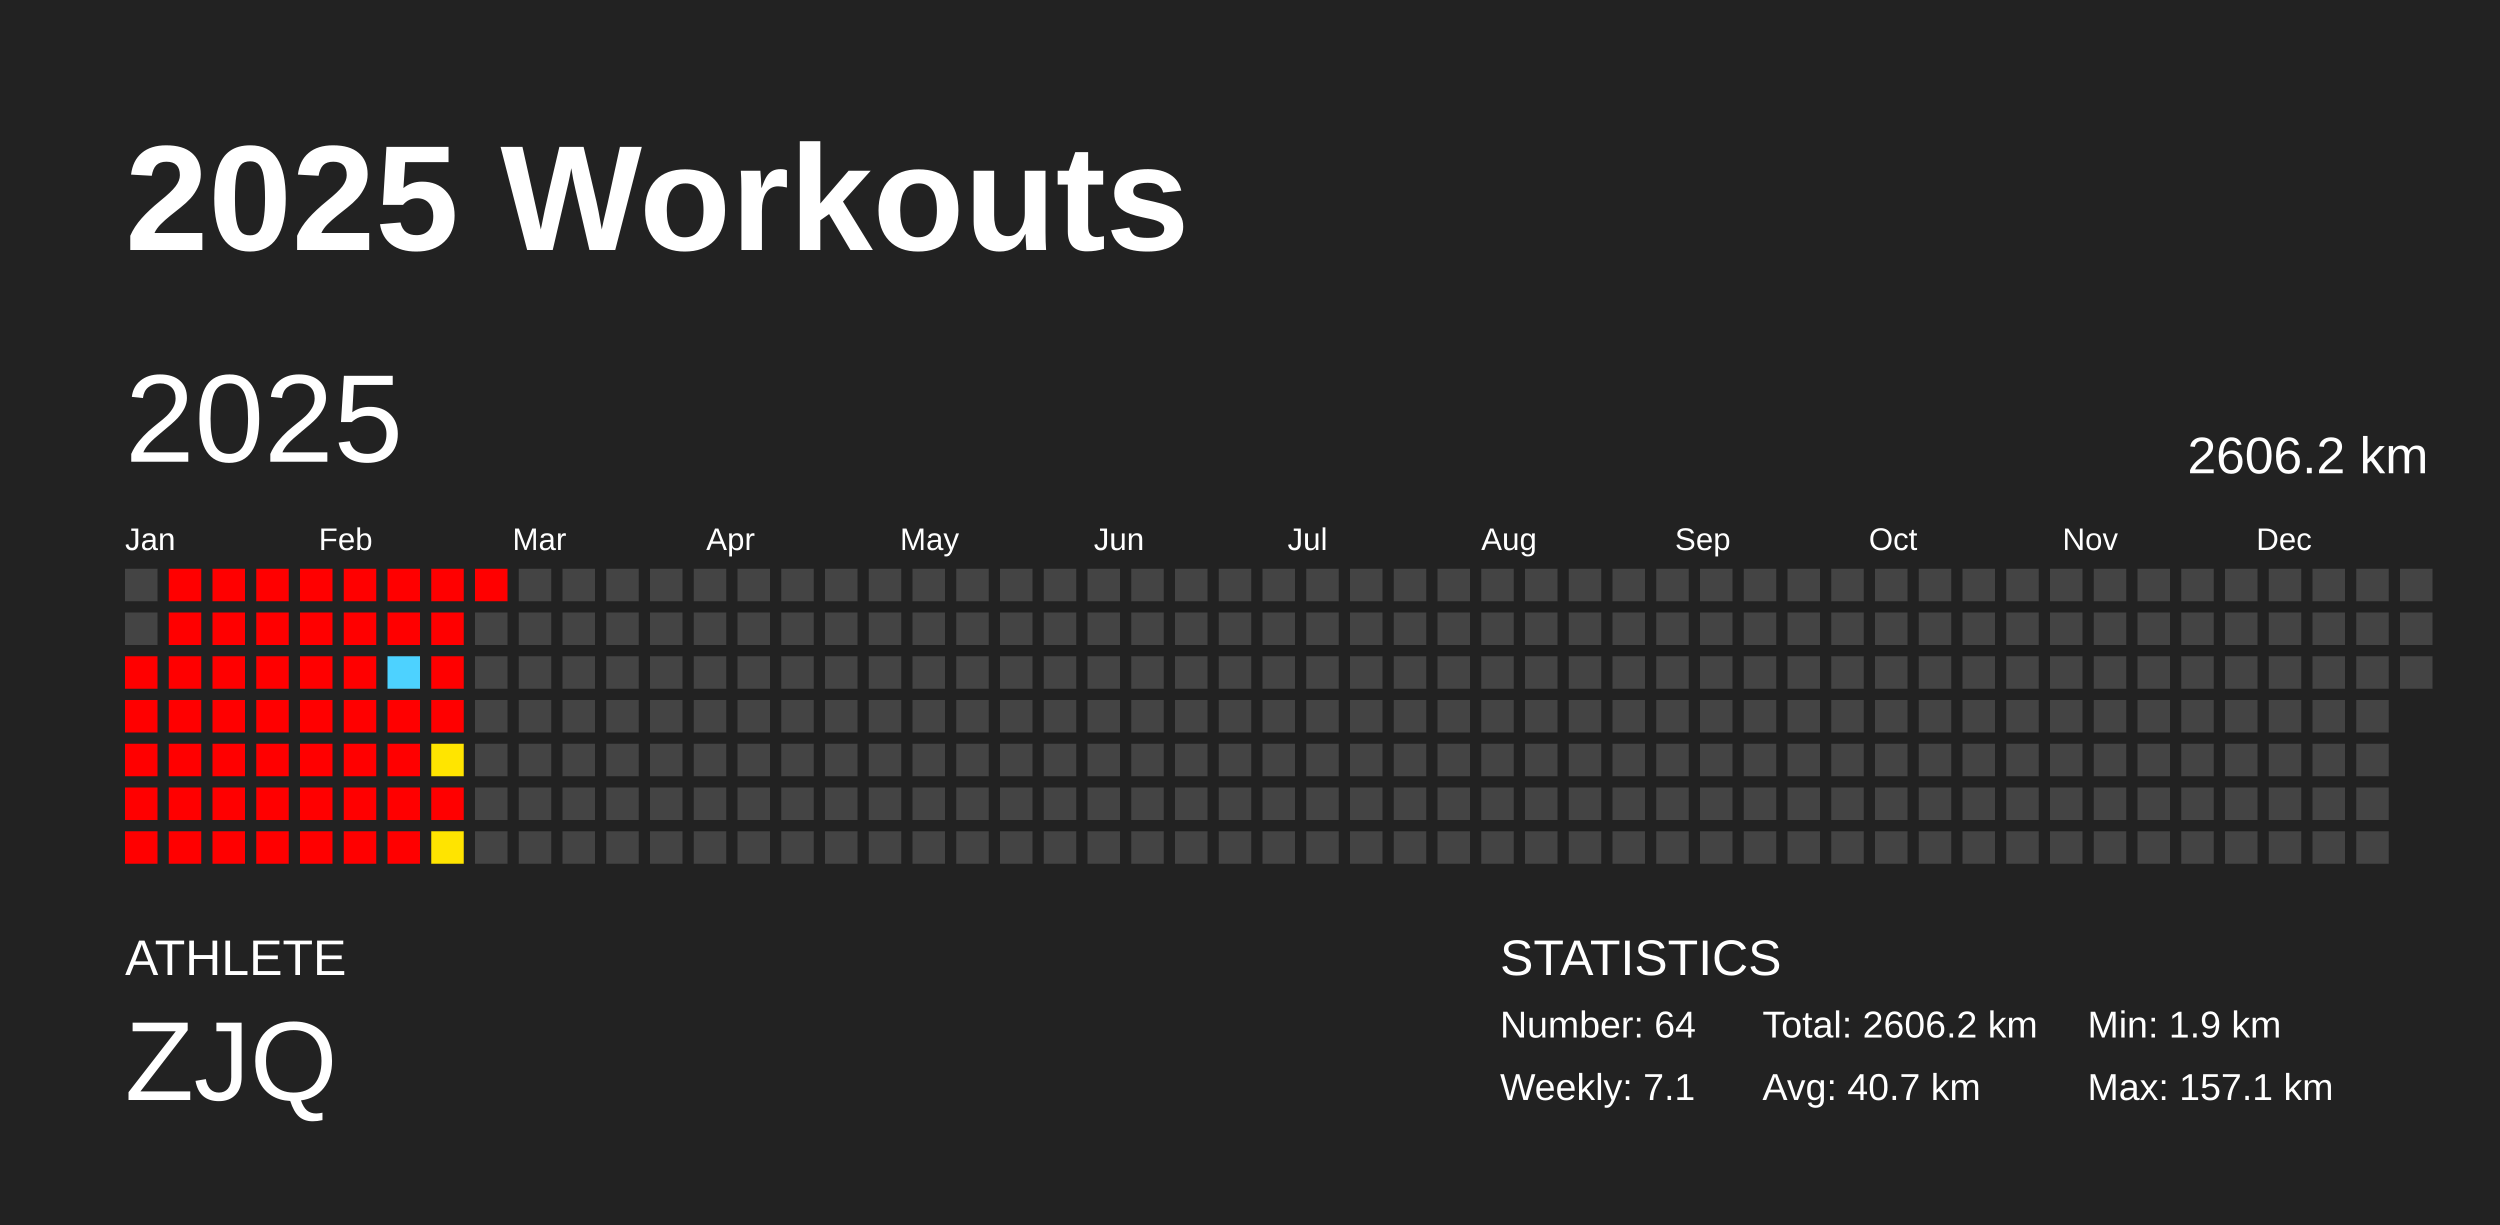
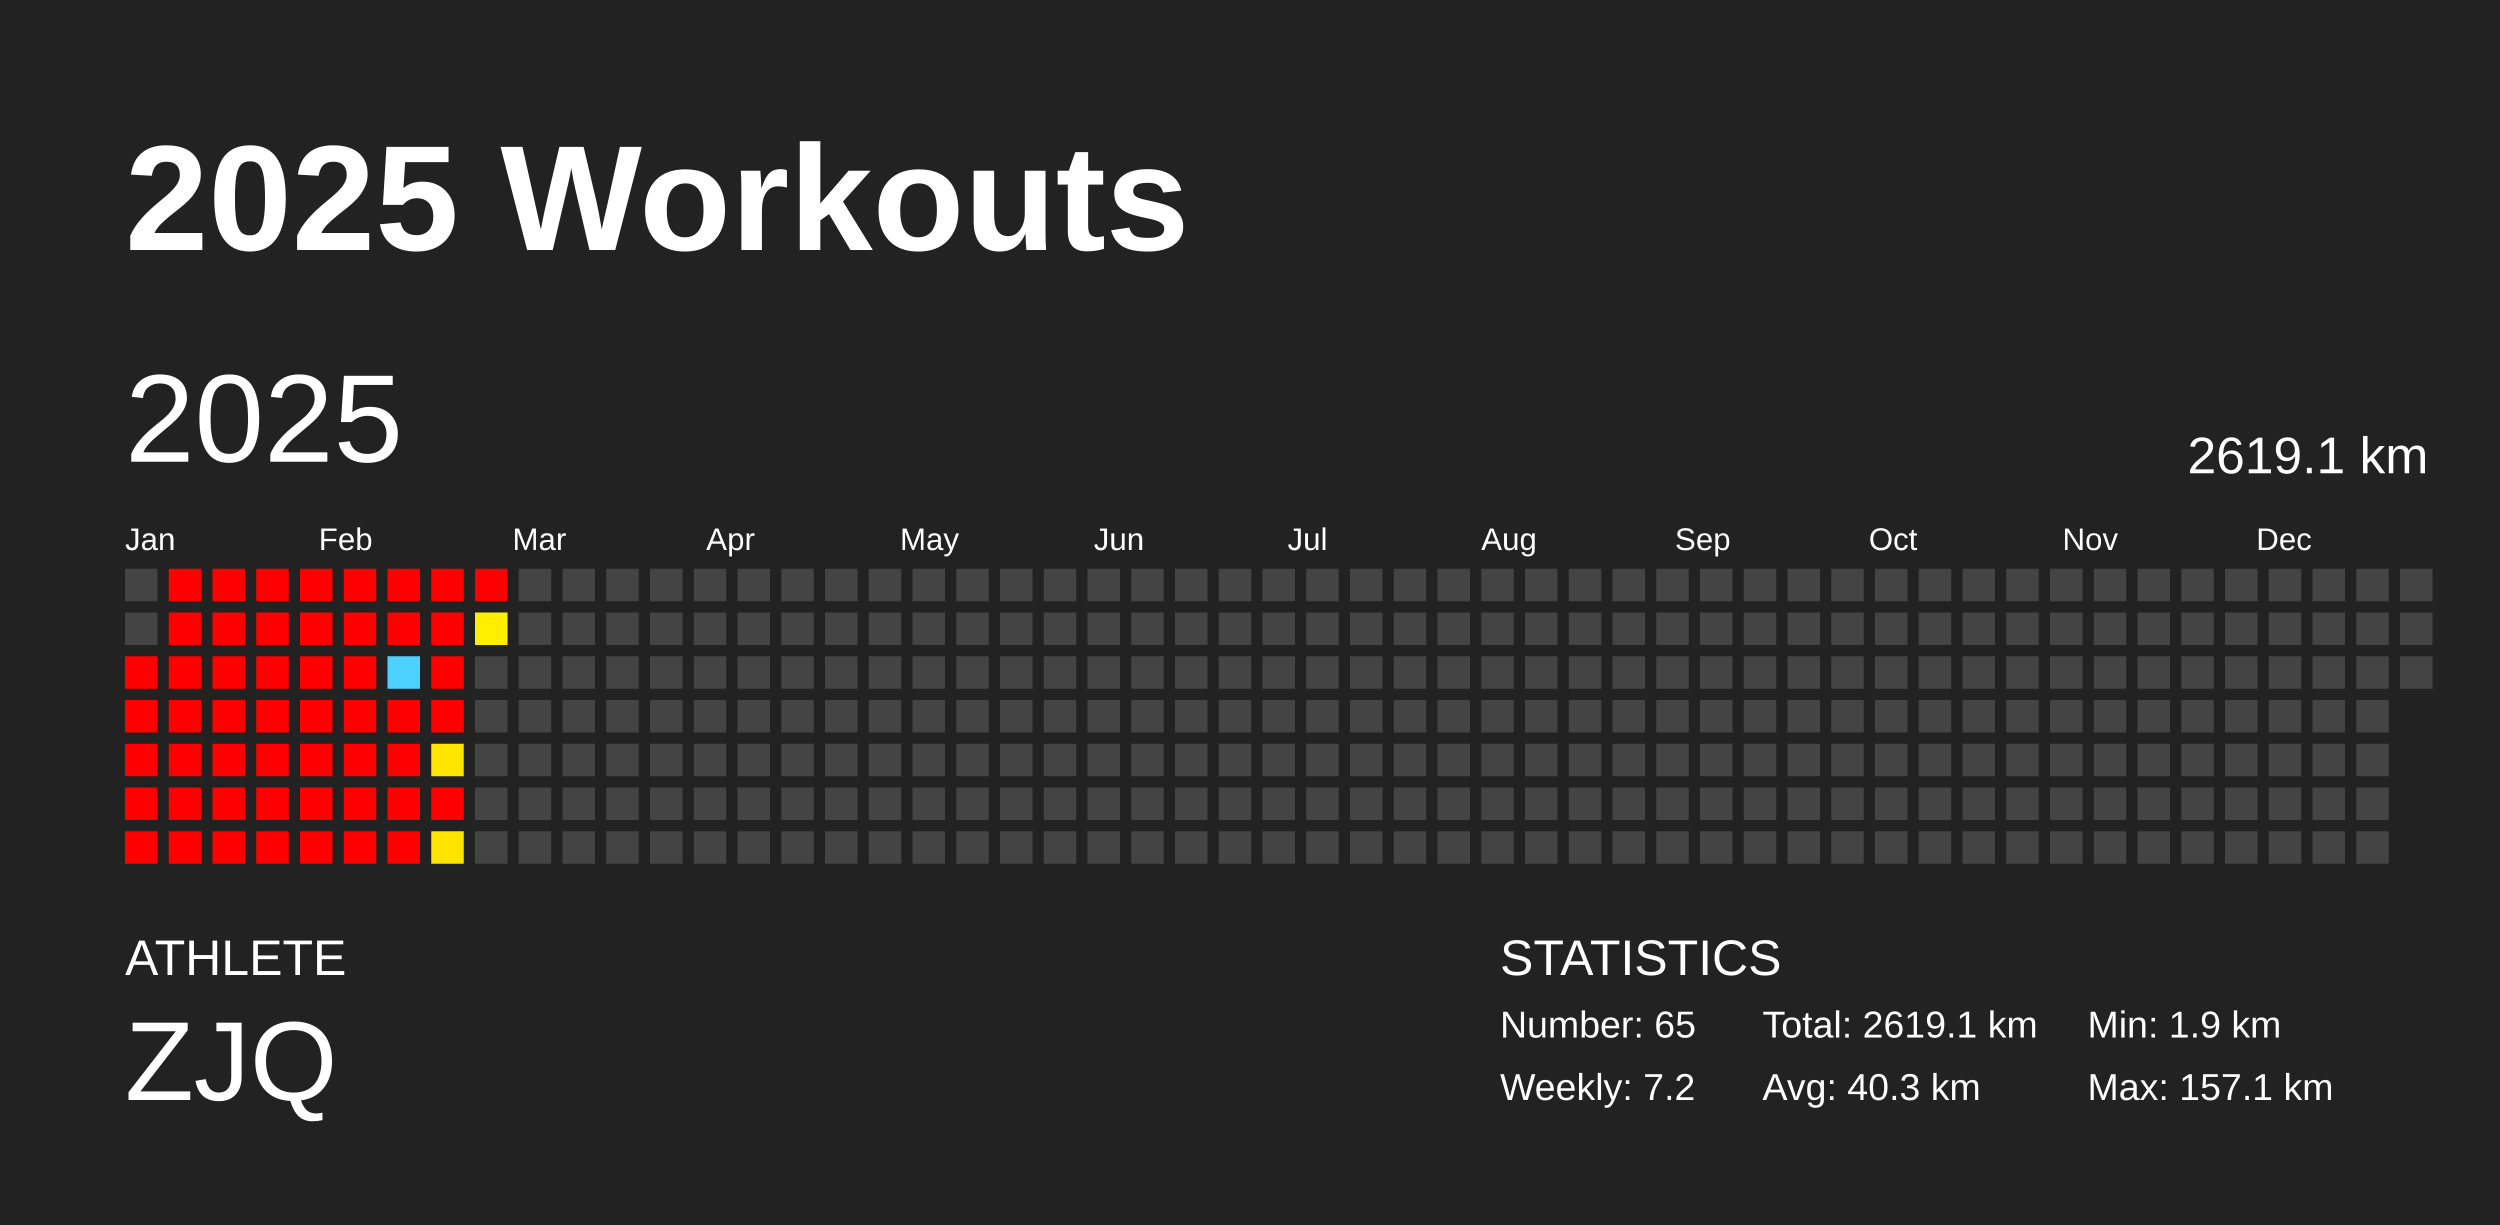
<svg xmlns="http://www.w3.org/2000/svg" baseProfile="full" height="98mm" version="1.1" viewBox="0,0,200,98" width="200mm">
  <defs />
  <rect fill="#222222" height="98" width="200" x="0" y="0" />
  <text fill="#FFFFFF" style="font-size:12px; font-family:Arial; font-weight:bold;" x="10" y="20">2025 Workouts</text>
  <text fill="#FFFFFF" style="font-size:4px; font-family:Arial" x="10" y="78">ATHLETE</text>
  <text fill="#FFFFFF" style="font-size:9px; font-family:Arial" x="10" y="88">ZJQ</text>
  <text fill="#FFFFFF" style="font-size:4px; font-family:Arial" x="120" y="78">STATISTICS</text>
-   <text fill="#FFFFFF" style="font-size:3px; font-family:Arial" x="120" y="83">Number: 64</text>
-   <text fill="#FFFFFF" style="font-size:3px; font-family:Arial" x="120" y="88">Weekly: 7.1</text>
-   <text fill="#FFFFFF" style="font-size:3px; font-family:Arial" x="141" y="83">Total: 2606.2 km</text>
-   <text fill="#FFFFFF" style="font-size:3px; font-family:Arial" x="141" y="88">Avg: 40.7 km</text>
+   <text fill="#FFFFFF" style="font-size:3px; font-family:Arial" x="120" y="83">Number: 65</text>
+   <text fill="#FFFFFF" style="font-size:3px; font-family:Arial" x="120" y="88">Weekly: 7.2</text>
+   <text fill="#FFFFFF" style="font-size:3px; font-family:Arial" x="141" y="83">Total: 2619.1 km</text>
+   <text fill="#FFFFFF" style="font-size:3px; font-family:Arial" x="141" y="88">Avg: 40.3 km</text>
  <text fill="#FFFFFF" style="font-size:3px; font-family:Arial" x="167" y="83">Min: 1.9 km</text>
  <text fill="#FFFFFF" style="font-size:3px; font-family:Arial" x="167" y="88">Max: 157.1 km</text>
  <text dominant-baseline="hanging" fill="#FFFFFF" style="font-size:10.0px; font-family:Arial;" x="10" y="30">2025</text>
-   <text dominant-baseline="hanging" fill="#FFFFFF" style="font-size:4.125px; font-family:Arial;" x="175" y="35">2606.2 km</text>
+   <text dominant-baseline="hanging" fill="#FFFFFF" style="font-size:4.125px; font-family:Arial;" x="175" y="35">2619.1 km</text>
  <text fill="#FFFFFF" style="font-size:2.5px; font-family:Arial" x="10.0" y="44">Jan</text>
  <text fill="#FFFFFF" style="font-size:2.5px; font-family:Arial" x="25.5" y="44">Feb</text>
  <text fill="#FFFFFF" style="font-size:2.5px; font-family:Arial" x="41.0" y="44">Mar</text>
  <text fill="#FFFFFF" style="font-size:2.5px; font-family:Arial" x="56.5" y="44">Apr</text>
  <text fill="#FFFFFF" style="font-size:2.5px; font-family:Arial" x="72.0" y="44">May</text>
  <text fill="#FFFFFF" style="font-size:2.5px; font-family:Arial" x="87.5" y="44">Jun</text>
  <text fill="#FFFFFF" style="font-size:2.5px; font-family:Arial" x="103.0" y="44">Jul</text>
  <text fill="#FFFFFF" style="font-size:2.5px; font-family:Arial" x="118.5" y="44">Aug</text>
  <text fill="#FFFFFF" style="font-size:2.5px; font-family:Arial" x="134.0" y="44">Sep</text>
  <text fill="#FFFFFF" style="font-size:2.5px; font-family:Arial" x="149.5" y="44">Oct</text>
  <text fill="#FFFFFF" style="font-size:2.5px; font-family:Arial" x="165.0" y="44">Nov</text>
  <text fill="#FFFFFF" style="font-size:2.5px; font-family:Arial" x="180.5" y="44">Dec</text>
  <rect fill="#444444" height="2.6" width="2.6" x="10.0" y="45.5" />
  <rect fill="#444444" height="2.6" width="2.6" x="10.0" y="49.0" />
  <rect fill="red" height="2.6" width="2.6" x="10.0" y="52.5" />
  <rect fill="red" height="2.6" width="2.6" x="10.0" y="56.0" />
  <rect fill="red" height="2.6" width="2.6" x="10.0" y="59.5" />
  <rect fill="red" height="2.6" width="2.6" x="10.0" y="63.0" />
  <rect fill="red" height="2.6" width="2.6" x="10.0" y="66.5" />
  <rect fill="red" height="2.6" width="2.6" x="13.5" y="45.5" />
  <rect fill="red" height="2.6" width="2.6" x="13.5" y="49.0" />
  <rect fill="red" height="2.6" width="2.6" x="13.5" y="52.5" />
  <rect fill="red" height="2.6" width="2.6" x="13.5" y="56.0" />
  <rect fill="red" height="2.6" width="2.6" x="13.5" y="59.5" />
  <rect fill="red" height="2.6" width="2.6" x="13.5" y="63.0" />
  <rect fill="red" height="2.6" width="2.6" x="13.5" y="66.5" />
  <rect fill="red" height="2.6" width="2.6" x="17.0" y="45.5" />
  <rect fill="red" height="2.6" width="2.6" x="17.0" y="49.0" />
  <rect fill="red" height="2.6" width="2.6" x="17.0" y="52.5" />
  <rect fill="red" height="2.6" width="2.6" x="17.0" y="56.0" />
  <rect fill="red" height="2.6" width="2.6" x="17.0" y="59.5" />
  <rect fill="red" height="2.6" width="2.6" x="17.0" y="63.0" />
  <rect fill="red" height="2.6" width="2.6" x="17.0" y="66.5" />
  <rect fill="red" height="2.6" width="2.6" x="20.5" y="45.5" />
  <rect fill="red" height="2.6" width="2.6" x="20.5" y="49.0" />
  <rect fill="red" height="2.6" width="2.6" x="20.5" y="52.5" />
  <rect fill="red" height="2.6" width="2.6" x="20.5" y="56.0" />
  <rect fill="red" height="2.6" width="2.6" x="20.5" y="59.5" />
  <rect fill="red" height="2.6" width="2.6" x="20.5" y="63.0" />
  <rect fill="red" height="2.6" width="2.6" x="20.5" y="66.5" />
  <rect fill="red" height="2.6" width="2.6" x="24.0" y="45.5" />
  <rect fill="red" height="2.6" width="2.6" x="24.0" y="49.0" />
  <rect fill="red" height="2.6" width="2.6" x="24.0" y="52.5" />
  <rect fill="red" height="2.6" width="2.6" x="24.0" y="56.0" />
  <rect fill="red" height="2.6" width="2.6" x="24.0" y="59.5" />
  <rect fill="red" height="2.6" width="2.6" x="24.0" y="63.0" />
  <rect fill="red" height="2.6" width="2.6" x="24.0" y="66.5" />
  <rect fill="red" height="2.6" width="2.6" x="27.5" y="45.5" />
  <rect fill="red" height="2.6" width="2.6" x="27.5" y="49.0" />
  <rect fill="red" height="2.6" width="2.6" x="27.5" y="52.5" />
  <rect fill="red" height="2.6" width="2.6" x="27.5" y="56.0" />
  <rect fill="red" height="2.6" width="2.6" x="27.5" y="59.5" />
  <rect fill="red" height="2.6" width="2.6" x="27.5" y="63.0" />
  <rect fill="red" height="2.6" width="2.6" x="27.5" y="66.5" />
  <rect fill="red" height="2.6" width="2.6" x="31.0" y="45.5" />
  <rect fill="red" height="2.6" width="2.6" x="31.0" y="49.0" />
  <rect fill="#4dd2ff" height="2.6" width="2.6" x="31.0" y="52.5" />
  <rect fill="red" height="2.6" width="2.6" x="31.0" y="56.0" />
  <rect fill="red" height="2.6" width="2.6" x="31.0" y="59.5" />
  <rect fill="red" height="2.6" width="2.6" x="31.0" y="63.0" />
  <rect fill="red" height="2.6" width="2.6" x="31.0" y="66.5" />
  <rect fill="red" height="2.6" width="2.6" x="34.5" y="45.5" />
  <rect fill="red" height="2.6" width="2.6" x="34.5" y="49.0" />
  <rect fill="red" height="2.6" width="2.6" x="34.5" y="52.5" />
  <rect fill="red" height="2.6" width="2.6" x="34.5" y="56.0" />
  <rect fill="#ffe500" height="2.6" width="2.6" x="34.5" y="59.5" />
  <rect fill="red" height="2.6" width="2.6" x="34.5" y="63.0" />
  <rect fill="#ffe400" height="2.6" width="2.6" x="34.5" y="66.5" />
  <rect fill="red" height="2.6" width="2.6" x="38.0" y="45.5" />
-   <rect fill="#444444" height="2.6" width="2.6" x="38.0" y="49.0" />
+   <rect fill="#ffee00" height="2.6" width="2.6" x="38.0" y="49.0" />
  <rect fill="#444444" height="2.6" width="2.6" x="38.0" y="52.5" />
  <rect fill="#444444" height="2.6" width="2.6" x="38.0" y="56.0" />
  <rect fill="#444444" height="2.6" width="2.6" x="38.0" y="59.5" />
  <rect fill="#444444" height="2.6" width="2.6" x="38.0" y="63.0" />
  <rect fill="#444444" height="2.6" width="2.6" x="38.0" y="66.5" />
  <rect fill="#444444" height="2.6" width="2.6" x="41.5" y="45.5" />
  <rect fill="#444444" height="2.6" width="2.6" x="41.5" y="49.0" />
  <rect fill="#444444" height="2.6" width="2.6" x="41.5" y="52.5" />
  <rect fill="#444444" height="2.6" width="2.6" x="41.5" y="56.0" />
  <rect fill="#444444" height="2.6" width="2.6" x="41.5" y="59.5" />
  <rect fill="#444444" height="2.6" width="2.6" x="41.5" y="63.0" />
  <rect fill="#444444" height="2.6" width="2.6" x="41.5" y="66.5" />
  <rect fill="#444444" height="2.6" width="2.6" x="45.0" y="45.5" />
  <rect fill="#444444" height="2.6" width="2.6" x="45.0" y="49.0" />
  <rect fill="#444444" height="2.6" width="2.6" x="45.0" y="52.5" />
  <rect fill="#444444" height="2.6" width="2.6" x="45.0" y="56.0" />
  <rect fill="#444444" height="2.6" width="2.6" x="45.0" y="59.5" />
  <rect fill="#444444" height="2.6" width="2.6" x="45.0" y="63.0" />
  <rect fill="#444444" height="2.6" width="2.6" x="45.0" y="66.5" />
  <rect fill="#444444" height="2.6" width="2.6" x="48.5" y="45.5" />
  <rect fill="#444444" height="2.6" width="2.6" x="48.5" y="49.0" />
  <rect fill="#444444" height="2.6" width="2.6" x="48.5" y="52.5" />
  <rect fill="#444444" height="2.6" width="2.6" x="48.5" y="56.0" />
  <rect fill="#444444" height="2.6" width="2.6" x="48.5" y="59.5" />
  <rect fill="#444444" height="2.6" width="2.6" x="48.5" y="63.0" />
  <rect fill="#444444" height="2.6" width="2.6" x="48.5" y="66.5" />
  <rect fill="#444444" height="2.6" width="2.6" x="52.0" y="45.5" />
  <rect fill="#444444" height="2.6" width="2.6" x="52.0" y="49.0" />
  <rect fill="#444444" height="2.6" width="2.6" x="52.0" y="52.5" />
  <rect fill="#444444" height="2.6" width="2.6" x="52.0" y="56.0" />
  <rect fill="#444444" height="2.6" width="2.6" x="52.0" y="59.5" />
  <rect fill="#444444" height="2.6" width="2.6" x="52.0" y="63.0" />
  <rect fill="#444444" height="2.6" width="2.6" x="52.0" y="66.5" />
  <rect fill="#444444" height="2.6" width="2.6" x="55.5" y="45.5" />
  <rect fill="#444444" height="2.6" width="2.6" x="55.5" y="49.0" />
  <rect fill="#444444" height="2.6" width="2.6" x="55.5" y="52.5" />
  <rect fill="#444444" height="2.6" width="2.6" x="55.5" y="56.0" />
  <rect fill="#444444" height="2.6" width="2.6" x="55.5" y="59.5" />
  <rect fill="#444444" height="2.6" width="2.6" x="55.5" y="63.0" />
  <rect fill="#444444" height="2.6" width="2.6" x="55.5" y="66.5" />
  <rect fill="#444444" height="2.6" width="2.6" x="59.0" y="45.5" />
  <rect fill="#444444" height="2.6" width="2.6" x="59.0" y="49.0" />
  <rect fill="#444444" height="2.6" width="2.6" x="59.0" y="52.5" />
  <rect fill="#444444" height="2.6" width="2.6" x="59.0" y="56.0" />
  <rect fill="#444444" height="2.6" width="2.6" x="59.0" y="59.5" />
  <rect fill="#444444" height="2.6" width="2.6" x="59.0" y="63.0" />
  <rect fill="#444444" height="2.6" width="2.6" x="59.0" y="66.5" />
  <rect fill="#444444" height="2.6" width="2.6" x="62.5" y="45.5" />
  <rect fill="#444444" height="2.6" width="2.6" x="62.5" y="49.0" />
  <rect fill="#444444" height="2.6" width="2.6" x="62.5" y="52.5" />
  <rect fill="#444444" height="2.6" width="2.6" x="62.5" y="56.0" />
  <rect fill="#444444" height="2.6" width="2.6" x="62.5" y="59.5" />
  <rect fill="#444444" height="2.6" width="2.6" x="62.5" y="63.0" />
  <rect fill="#444444" height="2.6" width="2.6" x="62.5" y="66.5" />
  <rect fill="#444444" height="2.6" width="2.6" x="66.0" y="45.5" />
  <rect fill="#444444" height="2.6" width="2.6" x="66.0" y="49.0" />
  <rect fill="#444444" height="2.6" width="2.6" x="66.0" y="52.5" />
  <rect fill="#444444" height="2.6" width="2.6" x="66.0" y="56.0" />
  <rect fill="#444444" height="2.6" width="2.6" x="66.0" y="59.5" />
  <rect fill="#444444" height="2.6" width="2.6" x="66.0" y="63.0" />
  <rect fill="#444444" height="2.6" width="2.6" x="66.0" y="66.5" />
  <rect fill="#444444" height="2.6" width="2.6" x="69.5" y="45.5" />
  <rect fill="#444444" height="2.6" width="2.6" x="69.5" y="49.0" />
  <rect fill="#444444" height="2.6" width="2.6" x="69.5" y="52.5" />
  <rect fill="#444444" height="2.6" width="2.6" x="69.5" y="56.0" />
  <rect fill="#444444" height="2.6" width="2.6" x="69.5" y="59.5" />
  <rect fill="#444444" height="2.6" width="2.6" x="69.5" y="63.0" />
  <rect fill="#444444" height="2.6" width="2.6" x="69.5" y="66.5" />
  <rect fill="#444444" height="2.6" width="2.6" x="73.0" y="45.5" />
  <rect fill="#444444" height="2.6" width="2.6" x="73.0" y="49.0" />
  <rect fill="#444444" height="2.6" width="2.6" x="73.0" y="52.5" />
  <rect fill="#444444" height="2.6" width="2.6" x="73.0" y="56.0" />
  <rect fill="#444444" height="2.6" width="2.6" x="73.0" y="59.5" />
  <rect fill="#444444" height="2.6" width="2.6" x="73.0" y="63.0" />
  <rect fill="#444444" height="2.6" width="2.6" x="73.0" y="66.5" />
  <rect fill="#444444" height="2.6" width="2.6" x="76.5" y="45.5" />
  <rect fill="#444444" height="2.6" width="2.6" x="76.5" y="49.0" />
  <rect fill="#444444" height="2.6" width="2.6" x="76.5" y="52.5" />
  <rect fill="#444444" height="2.6" width="2.6" x="76.5" y="56.0" />
  <rect fill="#444444" height="2.6" width="2.6" x="76.5" y="59.5" />
  <rect fill="#444444" height="2.6" width="2.6" x="76.5" y="63.0" />
  <rect fill="#444444" height="2.6" width="2.6" x="76.5" y="66.5" />
  <rect fill="#444444" height="2.6" width="2.6" x="80.0" y="45.5" />
  <rect fill="#444444" height="2.6" width="2.6" x="80.0" y="49.0" />
  <rect fill="#444444" height="2.6" width="2.6" x="80.0" y="52.5" />
  <rect fill="#444444" height="2.6" width="2.6" x="80.0" y="56.0" />
  <rect fill="#444444" height="2.6" width="2.6" x="80.0" y="59.5" />
  <rect fill="#444444" height="2.6" width="2.6" x="80.0" y="63.0" />
  <rect fill="#444444" height="2.6" width="2.6" x="80.0" y="66.5" />
  <rect fill="#444444" height="2.6" width="2.6" x="83.5" y="45.5" />
  <rect fill="#444444" height="2.6" width="2.6" x="83.5" y="49.0" />
  <rect fill="#444444" height="2.6" width="2.6" x="83.5" y="52.5" />
  <rect fill="#444444" height="2.6" width="2.6" x="83.5" y="56.0" />
  <rect fill="#444444" height="2.6" width="2.6" x="83.5" y="59.5" />
  <rect fill="#444444" height="2.6" width="2.6" x="83.5" y="63.0" />
  <rect fill="#444444" height="2.6" width="2.6" x="83.5" y="66.5" />
  <rect fill="#444444" height="2.6" width="2.6" x="87.0" y="45.5" />
  <rect fill="#444444" height="2.6" width="2.6" x="87.0" y="49.0" />
  <rect fill="#444444" height="2.6" width="2.6" x="87.0" y="52.5" />
  <rect fill="#444444" height="2.6" width="2.6" x="87.0" y="56.0" />
  <rect fill="#444444" height="2.6" width="2.6" x="87.0" y="59.5" />
  <rect fill="#444444" height="2.6" width="2.6" x="87.0" y="63.0" />
  <rect fill="#444444" height="2.6" width="2.6" x="87.0" y="66.5" />
  <rect fill="#444444" height="2.6" width="2.6" x="90.5" y="45.5" />
  <rect fill="#444444" height="2.6" width="2.6" x="90.5" y="49.0" />
  <rect fill="#444444" height="2.6" width="2.6" x="90.5" y="52.5" />
  <rect fill="#444444" height="2.6" width="2.6" x="90.5" y="56.0" />
  <rect fill="#444444" height="2.6" width="2.6" x="90.5" y="59.5" />
  <rect fill="#444444" height="2.6" width="2.6" x="90.5" y="63.0" />
  <rect fill="#444444" height="2.6" width="2.6" x="90.5" y="66.5" />
  <rect fill="#444444" height="2.6" width="2.6" x="94.0" y="45.5" />
  <rect fill="#444444" height="2.6" width="2.6" x="94.0" y="49.0" />
  <rect fill="#444444" height="2.6" width="2.6" x="94.0" y="52.5" />
  <rect fill="#444444" height="2.6" width="2.6" x="94.0" y="56.0" />
  <rect fill="#444444" height="2.6" width="2.6" x="94.0" y="59.5" />
  <rect fill="#444444" height="2.6" width="2.6" x="94.0" y="63.0" />
  <rect fill="#444444" height="2.6" width="2.6" x="94.0" y="66.5" />
  <rect fill="#444444" height="2.6" width="2.6" x="97.5" y="45.5" />
  <rect fill="#444444" height="2.6" width="2.6" x="97.5" y="49.0" />
  <rect fill="#444444" height="2.6" width="2.6" x="97.5" y="52.5" />
  <rect fill="#444444" height="2.6" width="2.6" x="97.5" y="56.0" />
  <rect fill="#444444" height="2.6" width="2.6" x="97.5" y="59.5" />
  <rect fill="#444444" height="2.6" width="2.6" x="97.5" y="63.0" />
  <rect fill="#444444" height="2.6" width="2.6" x="97.5" y="66.5" />
  <rect fill="#444444" height="2.6" width="2.6" x="101.0" y="45.5" />
  <rect fill="#444444" height="2.6" width="2.6" x="101.0" y="49.0" />
  <rect fill="#444444" height="2.6" width="2.6" x="101.0" y="52.5" />
  <rect fill="#444444" height="2.6" width="2.6" x="101.0" y="56.0" />
  <rect fill="#444444" height="2.6" width="2.6" x="101.0" y="59.5" />
  <rect fill="#444444" height="2.6" width="2.6" x="101.0" y="63.0" />
  <rect fill="#444444" height="2.6" width="2.6" x="101.0" y="66.5" />
  <rect fill="#444444" height="2.6" width="2.6" x="104.5" y="45.5" />
  <rect fill="#444444" height="2.6" width="2.6" x="104.5" y="49.0" />
  <rect fill="#444444" height="2.6" width="2.6" x="104.5" y="52.5" />
  <rect fill="#444444" height="2.6" width="2.6" x="104.5" y="56.0" />
  <rect fill="#444444" height="2.6" width="2.6" x="104.5" y="59.5" />
  <rect fill="#444444" height="2.6" width="2.6" x="104.5" y="63.0" />
  <rect fill="#444444" height="2.6" width="2.6" x="104.5" y="66.5" />
  <rect fill="#444444" height="2.6" width="2.6" x="108.0" y="45.5" />
  <rect fill="#444444" height="2.6" width="2.6" x="108.0" y="49.0" />
  <rect fill="#444444" height="2.6" width="2.6" x="108.0" y="52.5" />
  <rect fill="#444444" height="2.6" width="2.6" x="108.0" y="56.0" />
  <rect fill="#444444" height="2.6" width="2.6" x="108.0" y="59.5" />
  <rect fill="#444444" height="2.6" width="2.6" x="108.0" y="63.0" />
  <rect fill="#444444" height="2.6" width="2.6" x="108.0" y="66.5" />
  <rect fill="#444444" height="2.6" width="2.6" x="111.5" y="45.5" />
  <rect fill="#444444" height="2.6" width="2.6" x="111.5" y="49.0" />
  <rect fill="#444444" height="2.6" width="2.6" x="111.5" y="52.5" />
  <rect fill="#444444" height="2.6" width="2.6" x="111.5" y="56.0" />
  <rect fill="#444444" height="2.6" width="2.6" x="111.5" y="59.5" />
  <rect fill="#444444" height="2.6" width="2.6" x="111.5" y="63.0" />
  <rect fill="#444444" height="2.6" width="2.6" x="111.5" y="66.5" />
  <rect fill="#444444" height="2.6" width="2.6" x="115.0" y="45.5" />
  <rect fill="#444444" height="2.6" width="2.6" x="115.0" y="49.0" />
  <rect fill="#444444" height="2.6" width="2.6" x="115.0" y="52.5" />
  <rect fill="#444444" height="2.6" width="2.6" x="115.0" y="56.0" />
  <rect fill="#444444" height="2.6" width="2.6" x="115.0" y="59.5" />
  <rect fill="#444444" height="2.6" width="2.6" x="115.0" y="63.0" />
  <rect fill="#444444" height="2.6" width="2.6" x="115.0" y="66.5" />
  <rect fill="#444444" height="2.6" width="2.6" x="118.5" y="45.5" />
  <rect fill="#444444" height="2.6" width="2.6" x="118.5" y="49.0" />
  <rect fill="#444444" height="2.6" width="2.6" x="118.5" y="52.5" />
  <rect fill="#444444" height="2.6" width="2.6" x="118.5" y="56.0" />
  <rect fill="#444444" height="2.6" width="2.6" x="118.5" y="59.5" />
  <rect fill="#444444" height="2.6" width="2.6" x="118.5" y="63.0" />
  <rect fill="#444444" height="2.6" width="2.6" x="118.5" y="66.5" />
  <rect fill="#444444" height="2.6" width="2.6" x="122.0" y="45.5" />
  <rect fill="#444444" height="2.6" width="2.6" x="122.0" y="49.0" />
  <rect fill="#444444" height="2.6" width="2.6" x="122.0" y="52.5" />
  <rect fill="#444444" height="2.6" width="2.6" x="122.0" y="56.0" />
  <rect fill="#444444" height="2.6" width="2.6" x="122.0" y="59.5" />
  <rect fill="#444444" height="2.6" width="2.6" x="122.0" y="63.0" />
  <rect fill="#444444" height="2.6" width="2.6" x="122.0" y="66.5" />
  <rect fill="#444444" height="2.6" width="2.6" x="125.5" y="45.5" />
  <rect fill="#444444" height="2.6" width="2.6" x="125.5" y="49.0" />
  <rect fill="#444444" height="2.6" width="2.6" x="125.5" y="52.5" />
  <rect fill="#444444" height="2.6" width="2.6" x="125.5" y="56.0" />
  <rect fill="#444444" height="2.6" width="2.6" x="125.5" y="59.5" />
  <rect fill="#444444" height="2.6" width="2.6" x="125.5" y="63.0" />
  <rect fill="#444444" height="2.6" width="2.6" x="125.5" y="66.5" />
  <rect fill="#444444" height="2.6" width="2.6" x="129.0" y="45.5" />
  <rect fill="#444444" height="2.6" width="2.6" x="129.0" y="49.0" />
  <rect fill="#444444" height="2.6" width="2.6" x="129.0" y="52.5" />
  <rect fill="#444444" height="2.6" width="2.6" x="129.0" y="56.0" />
  <rect fill="#444444" height="2.6" width="2.6" x="129.0" y="59.5" />
  <rect fill="#444444" height="2.6" width="2.6" x="129.0" y="63.0" />
  <rect fill="#444444" height="2.6" width="2.6" x="129.0" y="66.5" />
  <rect fill="#444444" height="2.6" width="2.6" x="132.5" y="45.5" />
  <rect fill="#444444" height="2.6" width="2.6" x="132.5" y="49.0" />
  <rect fill="#444444" height="2.6" width="2.6" x="132.5" y="52.5" />
  <rect fill="#444444" height="2.6" width="2.6" x="132.5" y="56.0" />
  <rect fill="#444444" height="2.6" width="2.6" x="132.5" y="59.5" />
  <rect fill="#444444" height="2.6" width="2.6" x="132.5" y="63.0" />
  <rect fill="#444444" height="2.6" width="2.6" x="132.5" y="66.5" />
  <rect fill="#444444" height="2.6" width="2.6" x="136.0" y="45.5" />
  <rect fill="#444444" height="2.6" width="2.6" x="136.0" y="49.0" />
  <rect fill="#444444" height="2.6" width="2.6" x="136.0" y="52.5" />
  <rect fill="#444444" height="2.6" width="2.6" x="136.0" y="56.0" />
  <rect fill="#444444" height="2.6" width="2.6" x="136.0" y="59.5" />
  <rect fill="#444444" height="2.6" width="2.6" x="136.0" y="63.0" />
  <rect fill="#444444" height="2.6" width="2.6" x="136.0" y="66.5" />
  <rect fill="#444444" height="2.6" width="2.6" x="139.5" y="45.5" />
  <rect fill="#444444" height="2.6" width="2.6" x="139.5" y="49.0" />
  <rect fill="#444444" height="2.6" width="2.6" x="139.5" y="52.5" />
  <rect fill="#444444" height="2.6" width="2.6" x="139.5" y="56.0" />
  <rect fill="#444444" height="2.6" width="2.6" x="139.5" y="59.5" />
  <rect fill="#444444" height="2.6" width="2.6" x="139.5" y="63.0" />
  <rect fill="#444444" height="2.6" width="2.6" x="139.5" y="66.5" />
  <rect fill="#444444" height="2.6" width="2.6" x="143.0" y="45.5" />
  <rect fill="#444444" height="2.6" width="2.6" x="143.0" y="49.0" />
  <rect fill="#444444" height="2.6" width="2.6" x="143.0" y="52.5" />
  <rect fill="#444444" height="2.6" width="2.6" x="143.0" y="56.0" />
  <rect fill="#444444" height="2.6" width="2.6" x="143.0" y="59.5" />
  <rect fill="#444444" height="2.6" width="2.6" x="143.0" y="63.0" />
  <rect fill="#444444" height="2.6" width="2.6" x="143.0" y="66.5" />
  <rect fill="#444444" height="2.6" width="2.6" x="146.5" y="45.5" />
  <rect fill="#444444" height="2.6" width="2.6" x="146.5" y="49.0" />
  <rect fill="#444444" height="2.6" width="2.6" x="146.5" y="52.5" />
  <rect fill="#444444" height="2.6" width="2.6" x="146.5" y="56.0" />
  <rect fill="#444444" height="2.6" width="2.6" x="146.5" y="59.5" />
  <rect fill="#444444" height="2.6" width="2.6" x="146.5" y="63.0" />
  <rect fill="#444444" height="2.6" width="2.6" x="146.5" y="66.5" />
  <rect fill="#444444" height="2.6" width="2.6" x="150.0" y="45.5" />
  <rect fill="#444444" height="2.6" width="2.6" x="150.0" y="49.0" />
  <rect fill="#444444" height="2.6" width="2.6" x="150.0" y="52.5" />
  <rect fill="#444444" height="2.6" width="2.6" x="150.0" y="56.0" />
  <rect fill="#444444" height="2.6" width="2.6" x="150.0" y="59.5" />
  <rect fill="#444444" height="2.6" width="2.6" x="150.0" y="63.0" />
  <rect fill="#444444" height="2.6" width="2.6" x="150.0" y="66.5" />
  <rect fill="#444444" height="2.6" width="2.6" x="153.5" y="45.5" />
  <rect fill="#444444" height="2.6" width="2.6" x="153.5" y="49.0" />
  <rect fill="#444444" height="2.6" width="2.6" x="153.5" y="52.5" />
  <rect fill="#444444" height="2.6" width="2.6" x="153.5" y="56.0" />
  <rect fill="#444444" height="2.6" width="2.6" x="153.5" y="59.5" />
  <rect fill="#444444" height="2.6" width="2.6" x="153.5" y="63.0" />
  <rect fill="#444444" height="2.6" width="2.6" x="153.5" y="66.5" />
  <rect fill="#444444" height="2.6" width="2.6" x="157.0" y="45.5" />
  <rect fill="#444444" height="2.6" width="2.6" x="157.0" y="49.0" />
  <rect fill="#444444" height="2.6" width="2.6" x="157.0" y="52.5" />
  <rect fill="#444444" height="2.6" width="2.6" x="157.0" y="56.0" />
  <rect fill="#444444" height="2.6" width="2.6" x="157.0" y="59.5" />
  <rect fill="#444444" height="2.6" width="2.6" x="157.0" y="63.0" />
  <rect fill="#444444" height="2.6" width="2.6" x="157.0" y="66.5" />
  <rect fill="#444444" height="2.6" width="2.6" x="160.5" y="45.5" />
  <rect fill="#444444" height="2.6" width="2.6" x="160.5" y="49.0" />
  <rect fill="#444444" height="2.6" width="2.6" x="160.5" y="52.5" />
  <rect fill="#444444" height="2.6" width="2.6" x="160.5" y="56.0" />
  <rect fill="#444444" height="2.6" width="2.6" x="160.5" y="59.5" />
  <rect fill="#444444" height="2.6" width="2.6" x="160.5" y="63.0" />
  <rect fill="#444444" height="2.6" width="2.6" x="160.5" y="66.5" />
  <rect fill="#444444" height="2.6" width="2.6" x="164.0" y="45.5" />
  <rect fill="#444444" height="2.6" width="2.6" x="164.0" y="49.0" />
  <rect fill="#444444" height="2.6" width="2.6" x="164.0" y="52.5" />
  <rect fill="#444444" height="2.6" width="2.6" x="164.0" y="56.0" />
  <rect fill="#444444" height="2.6" width="2.6" x="164.0" y="59.5" />
  <rect fill="#444444" height="2.6" width="2.6" x="164.0" y="63.0" />
  <rect fill="#444444" height="2.6" width="2.6" x="164.0" y="66.5" />
  <rect fill="#444444" height="2.6" width="2.6" x="167.5" y="45.5" />
  <rect fill="#444444" height="2.6" width="2.6" x="167.5" y="49.0" />
  <rect fill="#444444" height="2.6" width="2.6" x="167.5" y="52.5" />
  <rect fill="#444444" height="2.6" width="2.6" x="167.5" y="56.0" />
  <rect fill="#444444" height="2.6" width="2.6" x="167.5" y="59.5" />
  <rect fill="#444444" height="2.6" width="2.6" x="167.5" y="63.0" />
  <rect fill="#444444" height="2.6" width="2.6" x="167.5" y="66.5" />
  <rect fill="#444444" height="2.6" width="2.6" x="171.0" y="45.5" />
  <rect fill="#444444" height="2.6" width="2.6" x="171.0" y="49.0" />
  <rect fill="#444444" height="2.6" width="2.6" x="171.0" y="52.5" />
  <rect fill="#444444" height="2.6" width="2.6" x="171.0" y="56.0" />
  <rect fill="#444444" height="2.6" width="2.6" x="171.0" y="59.5" />
  <rect fill="#444444" height="2.6" width="2.6" x="171.0" y="63.0" />
  <rect fill="#444444" height="2.6" width="2.6" x="171.0" y="66.5" />
  <rect fill="#444444" height="2.6" width="2.6" x="174.5" y="45.5" />
  <rect fill="#444444" height="2.6" width="2.6" x="174.5" y="49.0" />
  <rect fill="#444444" height="2.6" width="2.6" x="174.5" y="52.5" />
  <rect fill="#444444" height="2.6" width="2.6" x="174.5" y="56.0" />
  <rect fill="#444444" height="2.6" width="2.6" x="174.5" y="59.5" />
  <rect fill="#444444" height="2.6" width="2.6" x="174.5" y="63.0" />
  <rect fill="#444444" height="2.6" width="2.6" x="174.5" y="66.5" />
  <rect fill="#444444" height="2.6" width="2.6" x="178.0" y="45.5" />
  <rect fill="#444444" height="2.6" width="2.6" x="178.0" y="49.0" />
  <rect fill="#444444" height="2.6" width="2.6" x="178.0" y="52.5" />
  <rect fill="#444444" height="2.6" width="2.6" x="178.0" y="56.0" />
  <rect fill="#444444" height="2.6" width="2.6" x="178.0" y="59.5" />
  <rect fill="#444444" height="2.6" width="2.6" x="178.0" y="63.0" />
  <rect fill="#444444" height="2.6" width="2.6" x="178.0" y="66.5" />
  <rect fill="#444444" height="2.6" width="2.6" x="181.5" y="45.5" />
  <rect fill="#444444" height="2.6" width="2.6" x="181.5" y="49.0" />
  <rect fill="#444444" height="2.6" width="2.6" x="181.5" y="52.5" />
  <rect fill="#444444" height="2.6" width="2.6" x="181.5" y="56.0" />
  <rect fill="#444444" height="2.6" width="2.6" x="181.5" y="59.5" />
  <rect fill="#444444" height="2.6" width="2.6" x="181.5" y="63.0" />
  <rect fill="#444444" height="2.6" width="2.6" x="181.5" y="66.5" />
  <rect fill="#444444" height="2.6" width="2.6" x="185.0" y="45.5" />
  <rect fill="#444444" height="2.6" width="2.6" x="185.0" y="49.0" />
  <rect fill="#444444" height="2.6" width="2.6" x="185.0" y="52.5" />
  <rect fill="#444444" height="2.6" width="2.6" x="185.0" y="56.0" />
  <rect fill="#444444" height="2.6" width="2.6" x="185.0" y="59.5" />
  <rect fill="#444444" height="2.6" width="2.6" x="185.0" y="63.0" />
  <rect fill="#444444" height="2.6" width="2.6" x="185.0" y="66.5" />
  <rect fill="#444444" height="2.6" width="2.6" x="188.5" y="45.5" />
  <rect fill="#444444" height="2.6" width="2.6" x="188.5" y="49.0" />
  <rect fill="#444444" height="2.6" width="2.6" x="188.5" y="52.5" />
  <rect fill="#444444" height="2.6" width="2.6" x="188.5" y="56.0" />
  <rect fill="#444444" height="2.6" width="2.6" x="188.5" y="59.5" />
  <rect fill="#444444" height="2.6" width="2.6" x="188.5" y="63.0" />
  <rect fill="#444444" height="2.6" width="2.6" x="188.5" y="66.5" />
  <rect fill="#444444" height="2.6" width="2.6" x="192.0" y="45.5" />
  <rect fill="#444444" height="2.6" width="2.6" x="192.0" y="49.0" />
  <rect fill="#444444" height="2.6" width="2.6" x="192.0" y="52.5" />
</svg>
